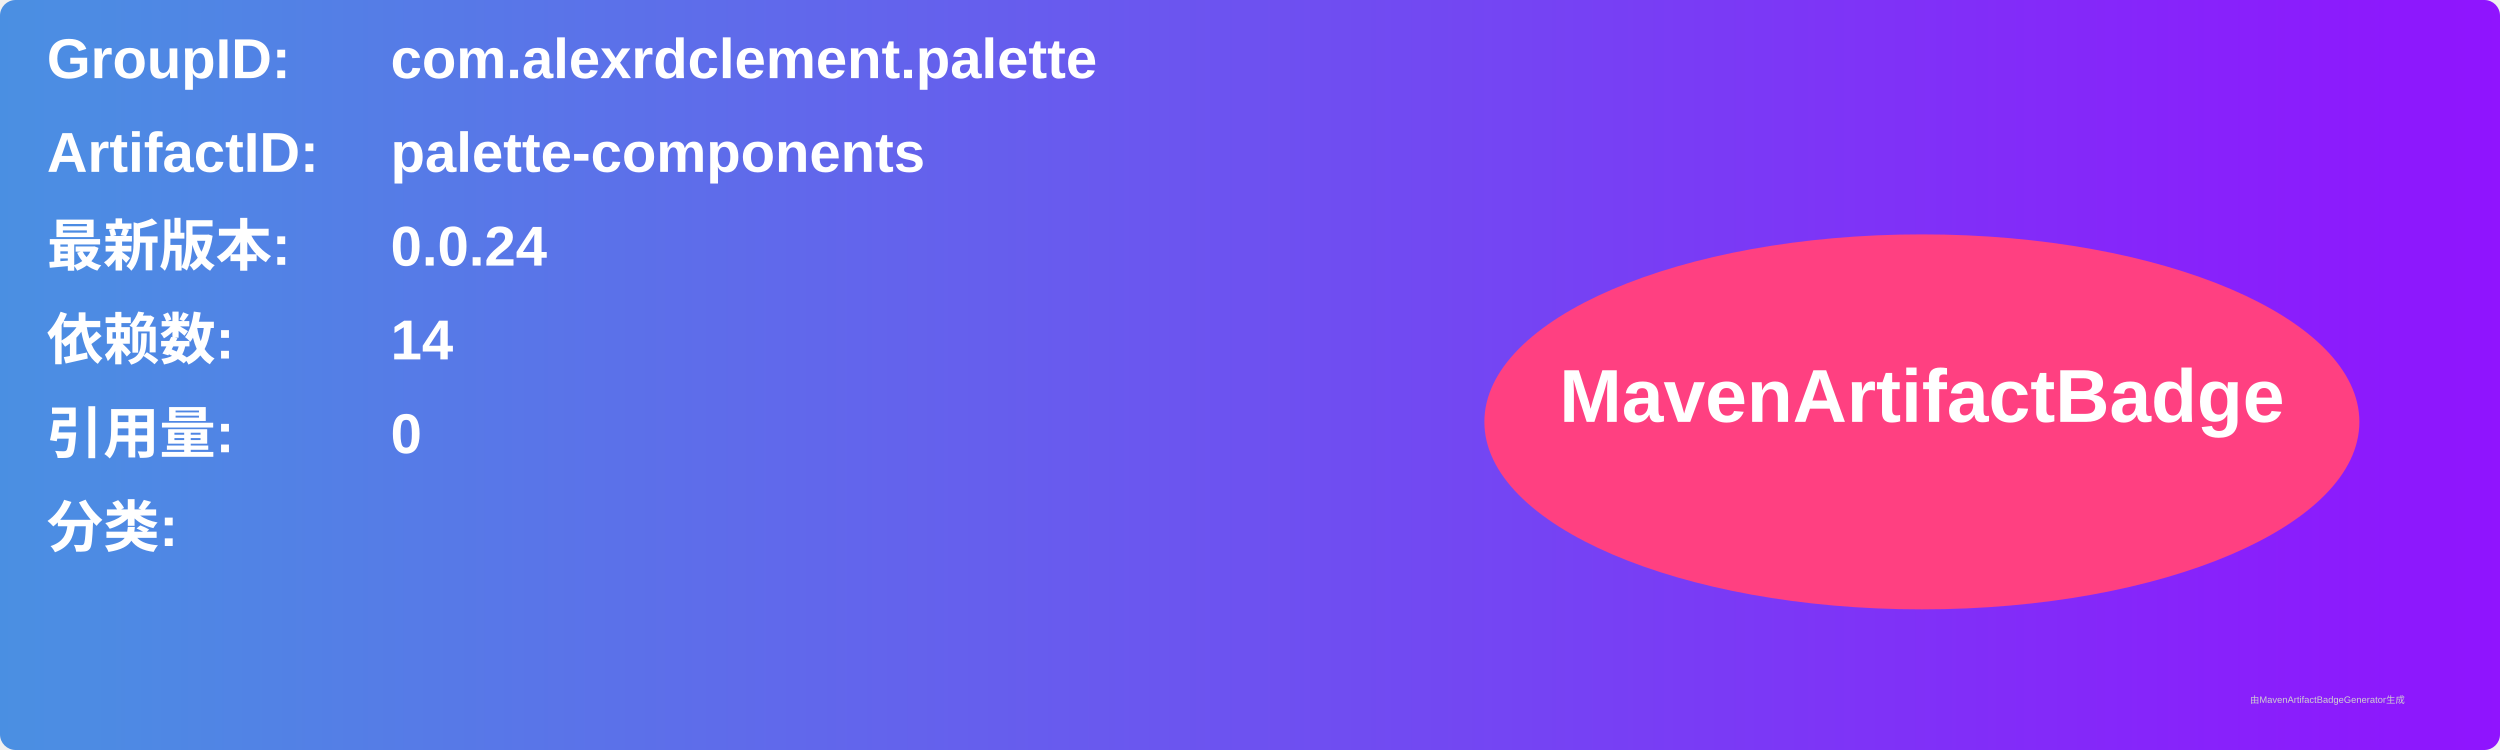
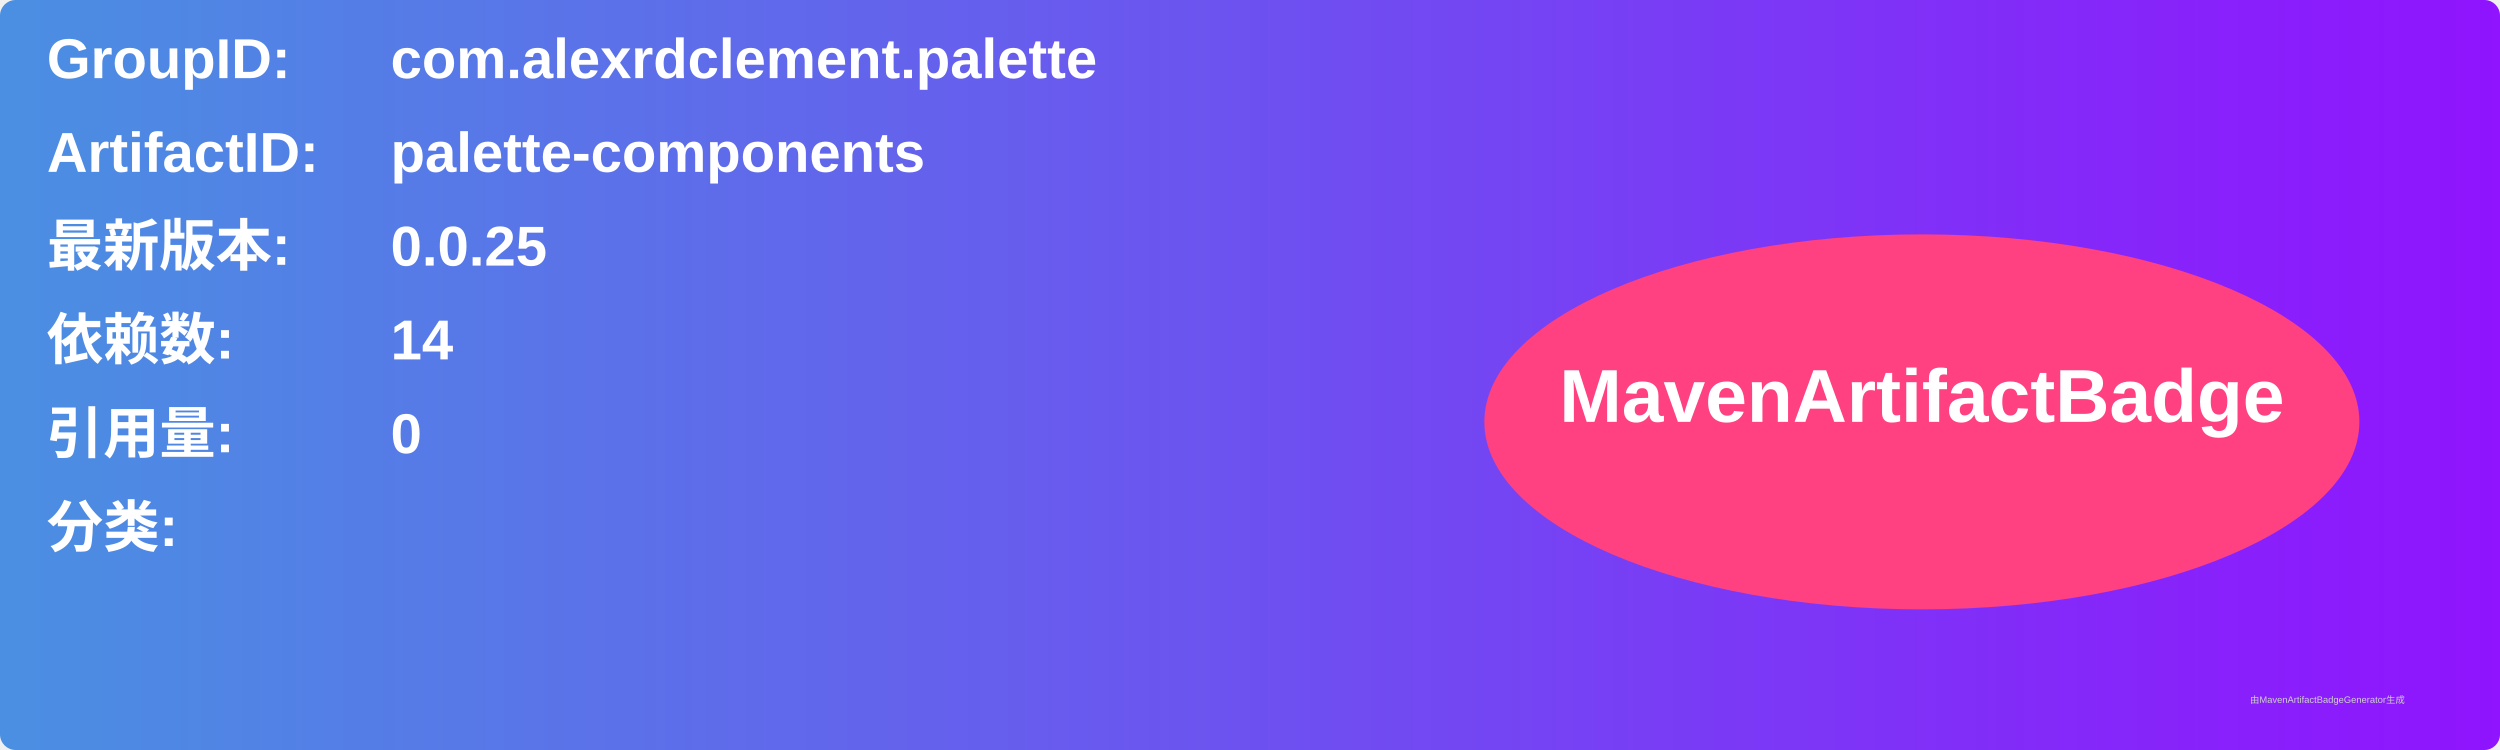
<svg xmlns="http://www.w3.org/2000/svg" width="800" height="240" viewBox="0 0 800 240">
  <linearGradient id="grad" x1="0%" y1="0%" x2="100%" y2="0%">
    <stop offset="0%" stop-color="#4a90e2" />
    <stop offset="100%" stop-color="#9013fe" />
  </linearGradient>
  <rect width="100%" height="100%" rx="5" ry="5" fill="url(#grad)" />
  <g transform="translate(15, 15)">
    <text x="0" y="10" font-family="Arial" font-size="18" fill="white" font-weight="bold" width="260">GroupID:</text>
    <text x="110" y="10" font-family="Arial" font-size="18" fill="white" font-weight="bold" width="460">com.alexrdclement.palette</text>
    <text x="0" y="40" font-family="Arial" font-size="18" fill="white" font-weight="bold" width="260">ArtifactID:</text>
    <text x="110" y="40" font-family="Arial" font-size="18" fill="white" font-weight="bold" width="460">palette-components</text>
    <text x="0" y="70" font-family="Arial" font-size="18" fill="white" font-weight="bold">最新版本:</text>
    <text x="110" y="70" font-family="Arial" font-size="18" fill="white" font-weight="bold">
-       <tspan font-weight="bold">0.0.24</tspan>
+       <tspan font-weight="bold">0.0.25</tspan>
    </text>
    <text x="0" y="100" font-family="Arial" font-size="18" fill="white" font-weight="bold">依赖数: </text>
    <text x="110" y="100" font-family="Arial" font-size="18" fill="white">
      <tspan font-weight="bold">14</tspan>
    </text>
    <text x="0" y="130" font-family="Arial" font-size="18" fill="white" font-weight="bold">引用量: </text>
    <text x="110" y="130" font-family="Arial" font-size="18" fill="white">
      <tspan font-weight="bold">0</tspan>
    </text>
    <text x="0" y="160" font-family="Arial" font-size="18" fill="white" font-weight="bold">分类:</text>
    <text x="10" y="190" font-family="Arial" font-size="10" fill="white">
      <tspan font-weight="bold" />
    </text>
    <ellipse cx="600" cy="120" rx="140" ry="60" fill="#ff4081" />
    <text x="600" y="120" text-anchor="middle" font-family="Arial" font-size="24" fill="white" font-weight="bold">MavenArtifactBadge</text>
  </g>
  <text x="720" y="225" font-family="Arial" font-size="3" fill="#d0d0d0">由MavenArtifactBadgeGenerator生成</text>
</svg>
